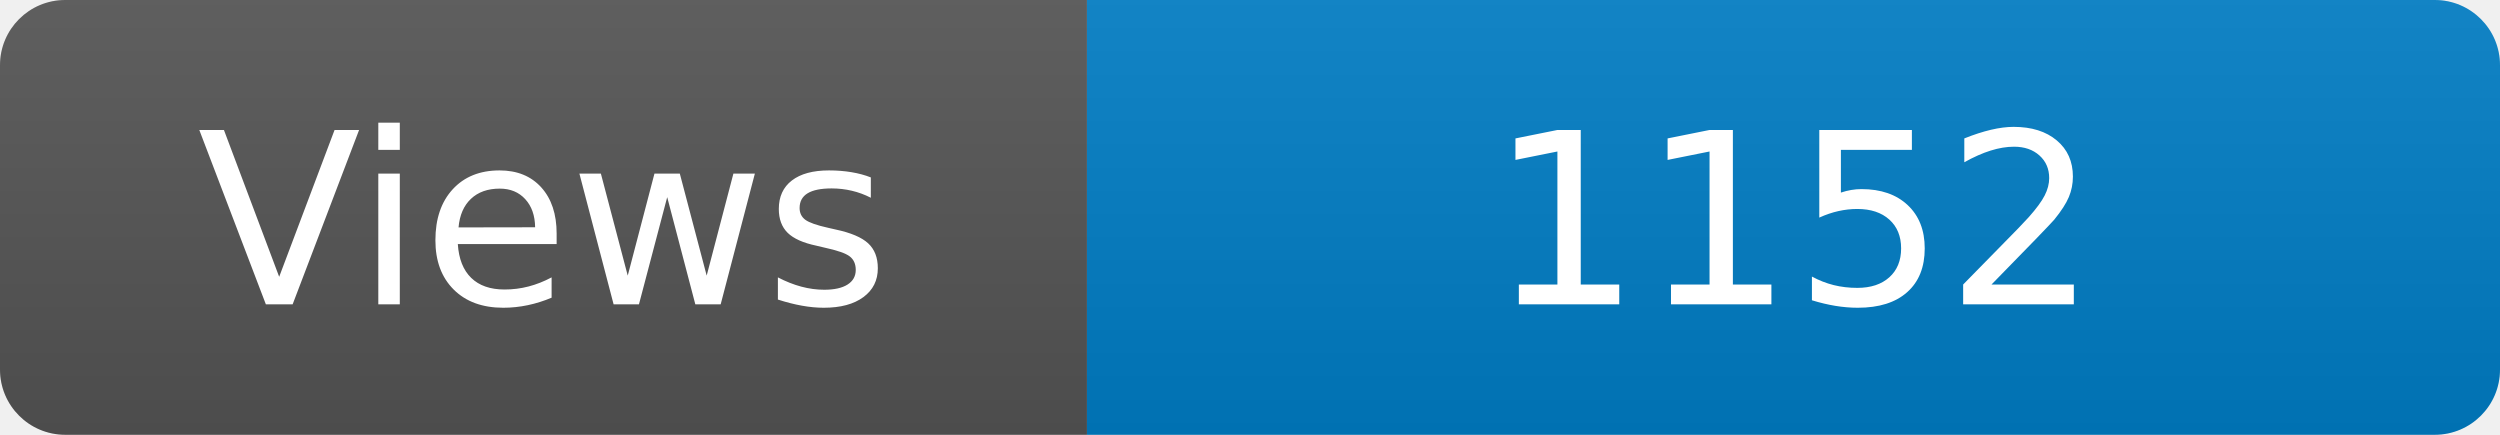
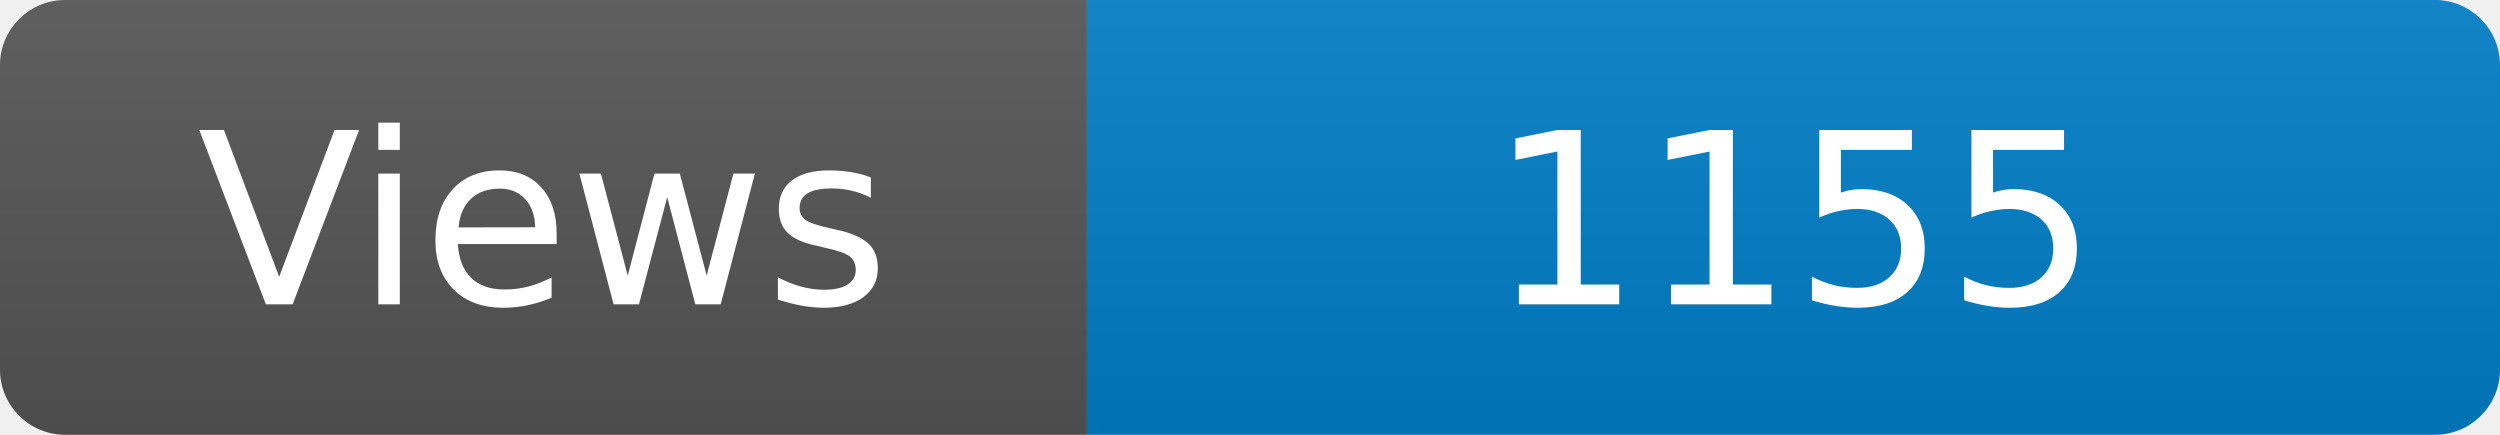
<svg xmlns="http://www.w3.org/2000/svg" width="115" height="20" role="img" aria-label="Maintained?: yes">
  <linearGradient id="s" x2="0" y2="100%">
    <stop offset="0" stop-color="#bbb" stop-opacity=".1" />
    <stop offset="1" stop-opacity=".1" />
  </linearGradient>
  <clipPath id="r">
    <rect width="115" height="20" rx="3" fill="#fff" />
  </clipPath>
  <g clip-path="url(#r)">
    <rect width="50" height="20" fill="#555" />
    <rect x="50" width="160" height="20" fill="#007ec6" />
    <rect width="115" height="20" fill="url(#s)" />
  </g>
  <g fill="#fff" text-anchor="middle" font-family="Verdana,Geneva,DejaVu Sans,sans-serif" font-size="110">
    <text x="250" y="140" transform="scale(.1)" fill="#fff">Views</text>
-     <text x="825" y="140" transform="scale(.1)" fill="#fff">1152</text>
+     <text x="825" y="140" transform="scale(.1)" fill="#fff">1155</text>
  </g>
</svg>
